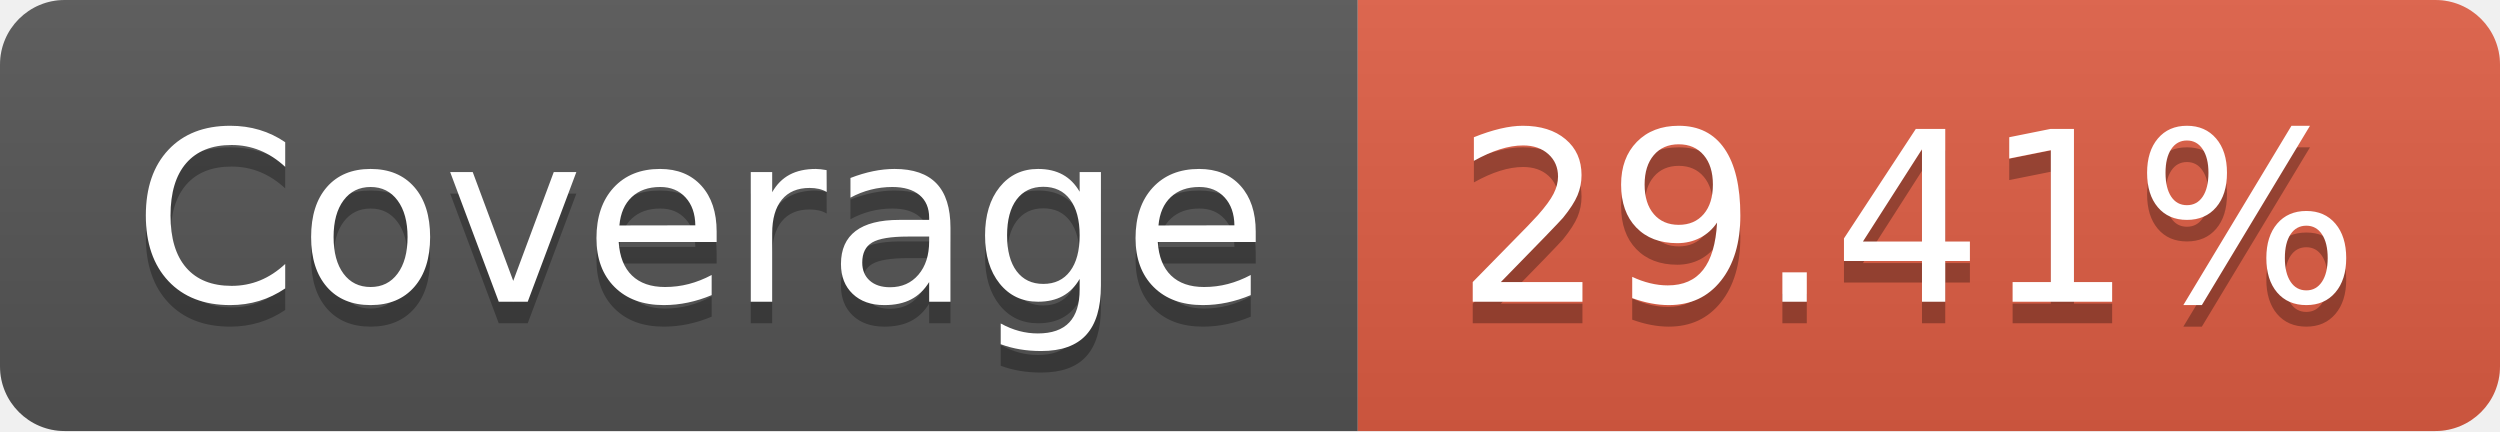
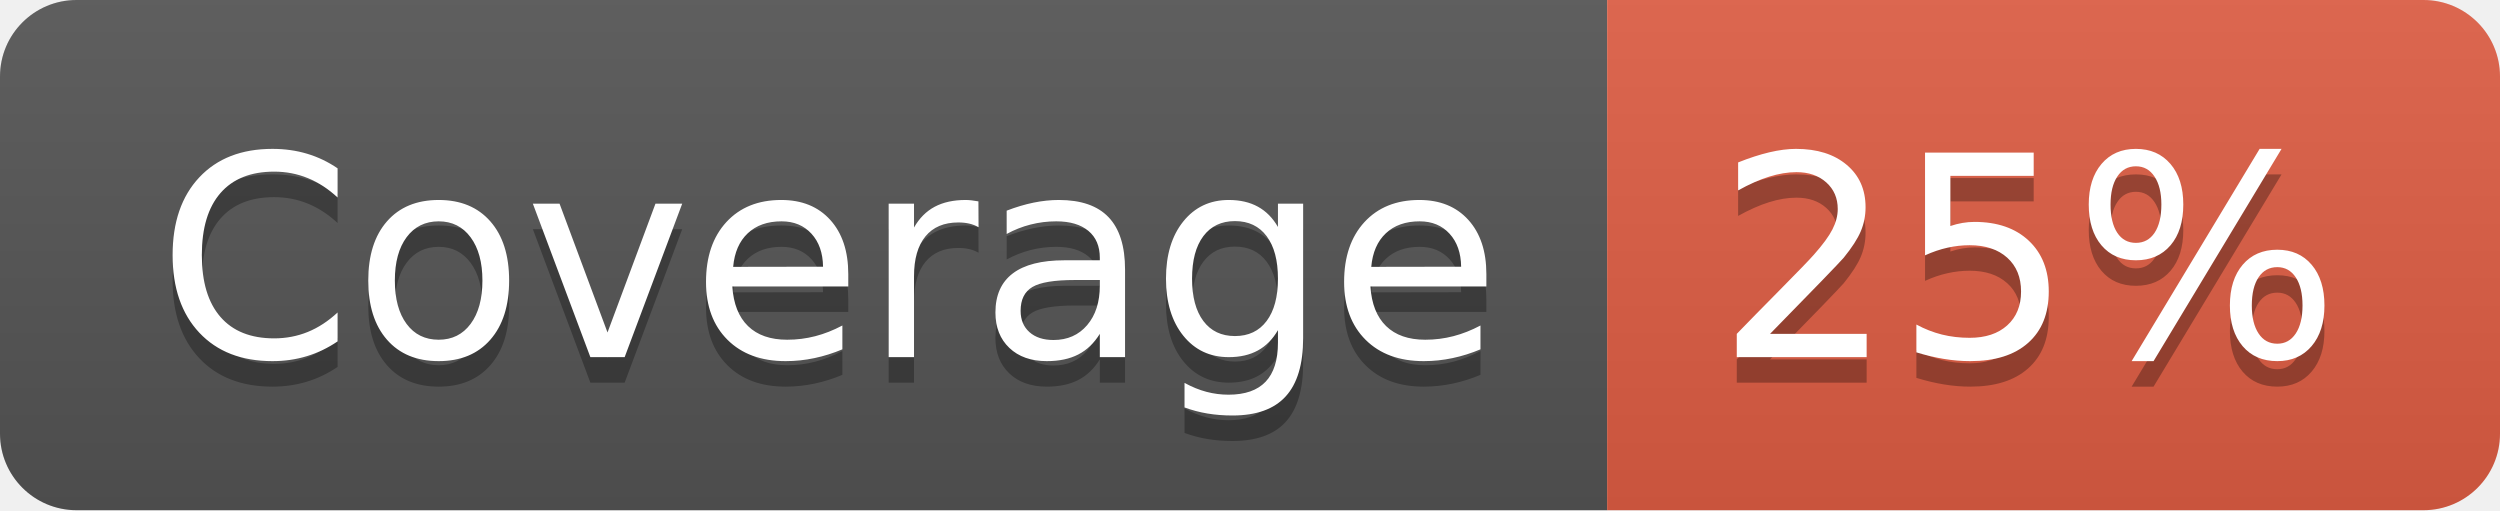
- <svg xmlns="http://www.w3.org/2000/svg" width="116" height="20" role="img" aria-label="Coverage: 29.41%">
+ <svg xmlns="http://www.w3.org/2000/svg" width="98" height="20" role="img" aria-label="Coverage: 25%">
  <linearGradient id="s" x2="0" y2="100%">
    <stop offset="0" stop-color="#bbb" stop-opacity=".1" />
    <stop offset="1" stop-opacity=".1" />
  </linearGradient>
  <clipPath id="r">
-     <rect width="116" height="20" rx="3" fill="#fff" />
+     <rect width="98" height="20" rx="3" fill="#fff" />
  </clipPath>
  <g clip-path="url(#r)">
    <rect width="63" height="20" fill="#555" />
-     <rect x="63" width="53" height="20" fill="#e05d44" />
-     <rect width="116" height="20" fill="url(#s)" />
+     <rect x="63" width="35" height="20" fill="#e05d44" />
+     <rect width="98" height="20" fill="url(#s)" />
  </g>
  <g fill="#fff" text-anchor="middle" font-family="Verdana,Geneva,DejaVu Sans,sans-serif" text-rendering="geometricPrecision" font-size="110">
    <text aria-hidden="true" x="325" y="150" fill="#010101" fill-opacity=".3" transform="scale(.1)" textLength="530">Coverage</text>
    <text x="325" y="140" transform="scale(.1)" fill="#fff" textLength="530">Coverage</text>
-     <text aria-hidden="true" x="885" y="150" fill="#010101" fill-opacity=".3" transform="scale(.1)" textLength="430">29.41%</text>
-     <text x="885" y="140" transform="scale(.1)" fill="#fff" textLength="430">29.41%</text>
+     <text aria-hidden="true" x="795" y="150" fill="#010101" fill-opacity=".3" transform="scale(.1)" textLength="250">25%</text>
+     <text x="795" y="140" transform="scale(.1)" fill="#fff" textLength="250">25%</text>
  </g>
</svg>
